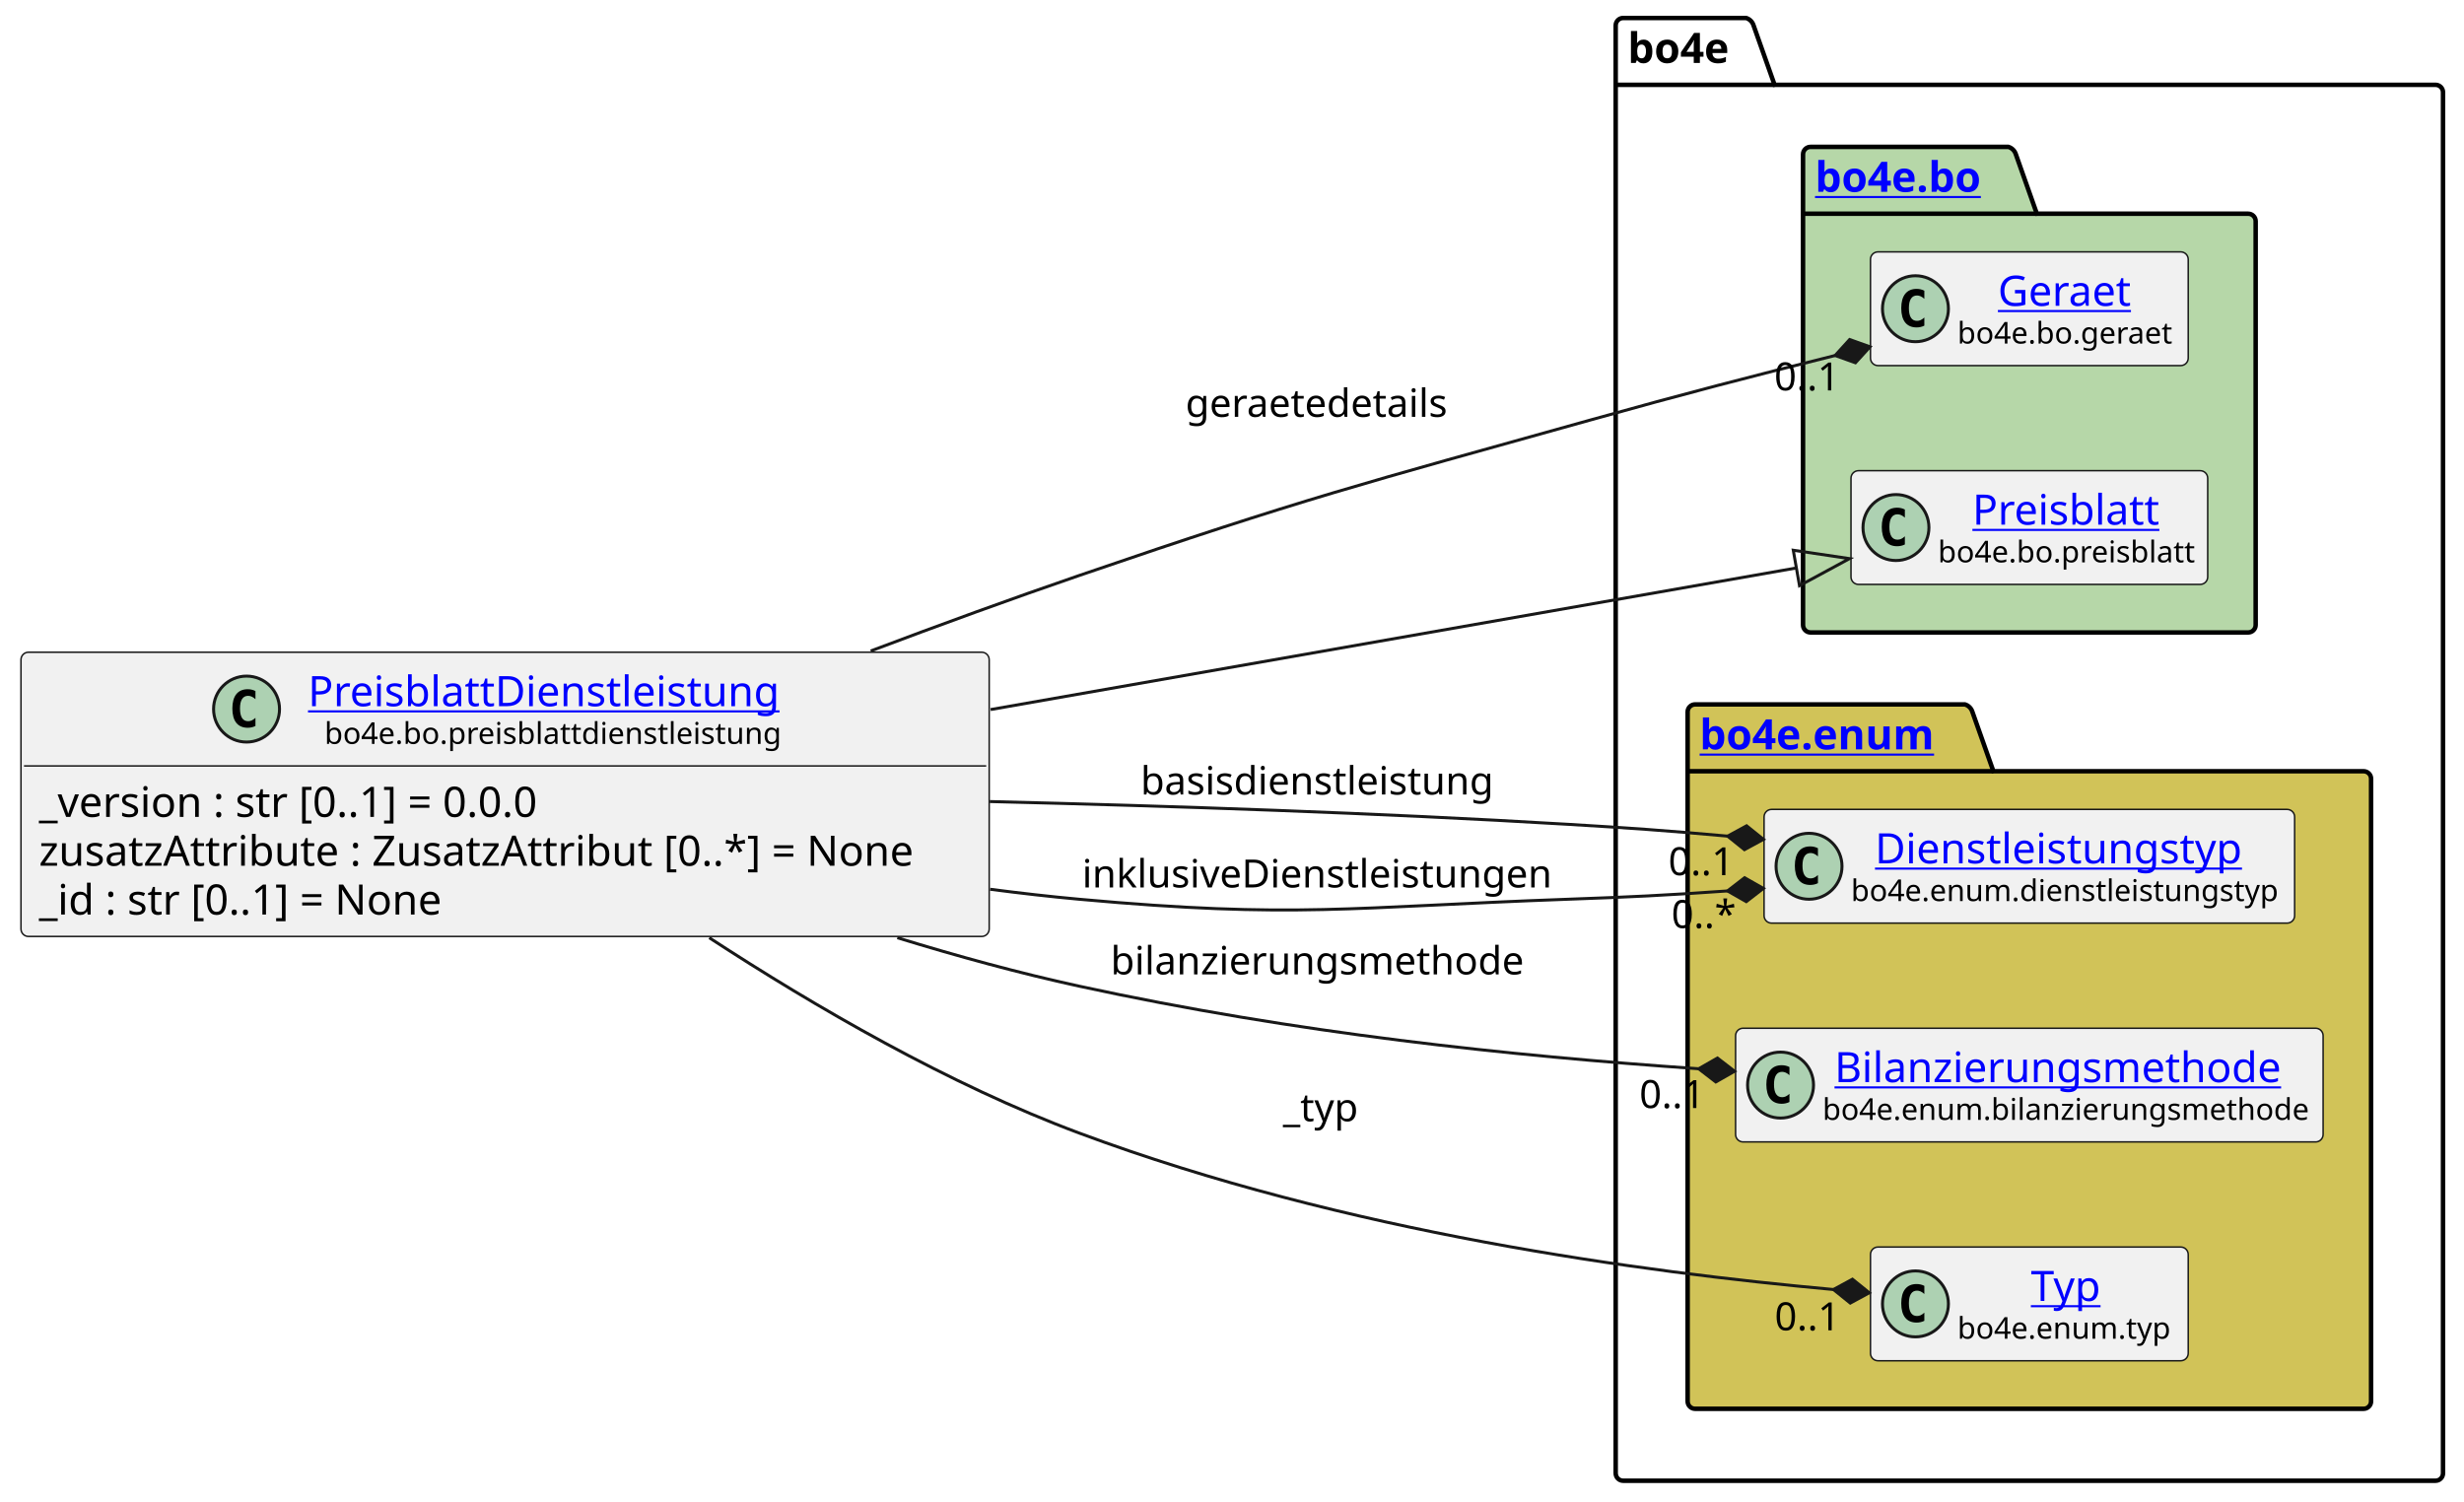
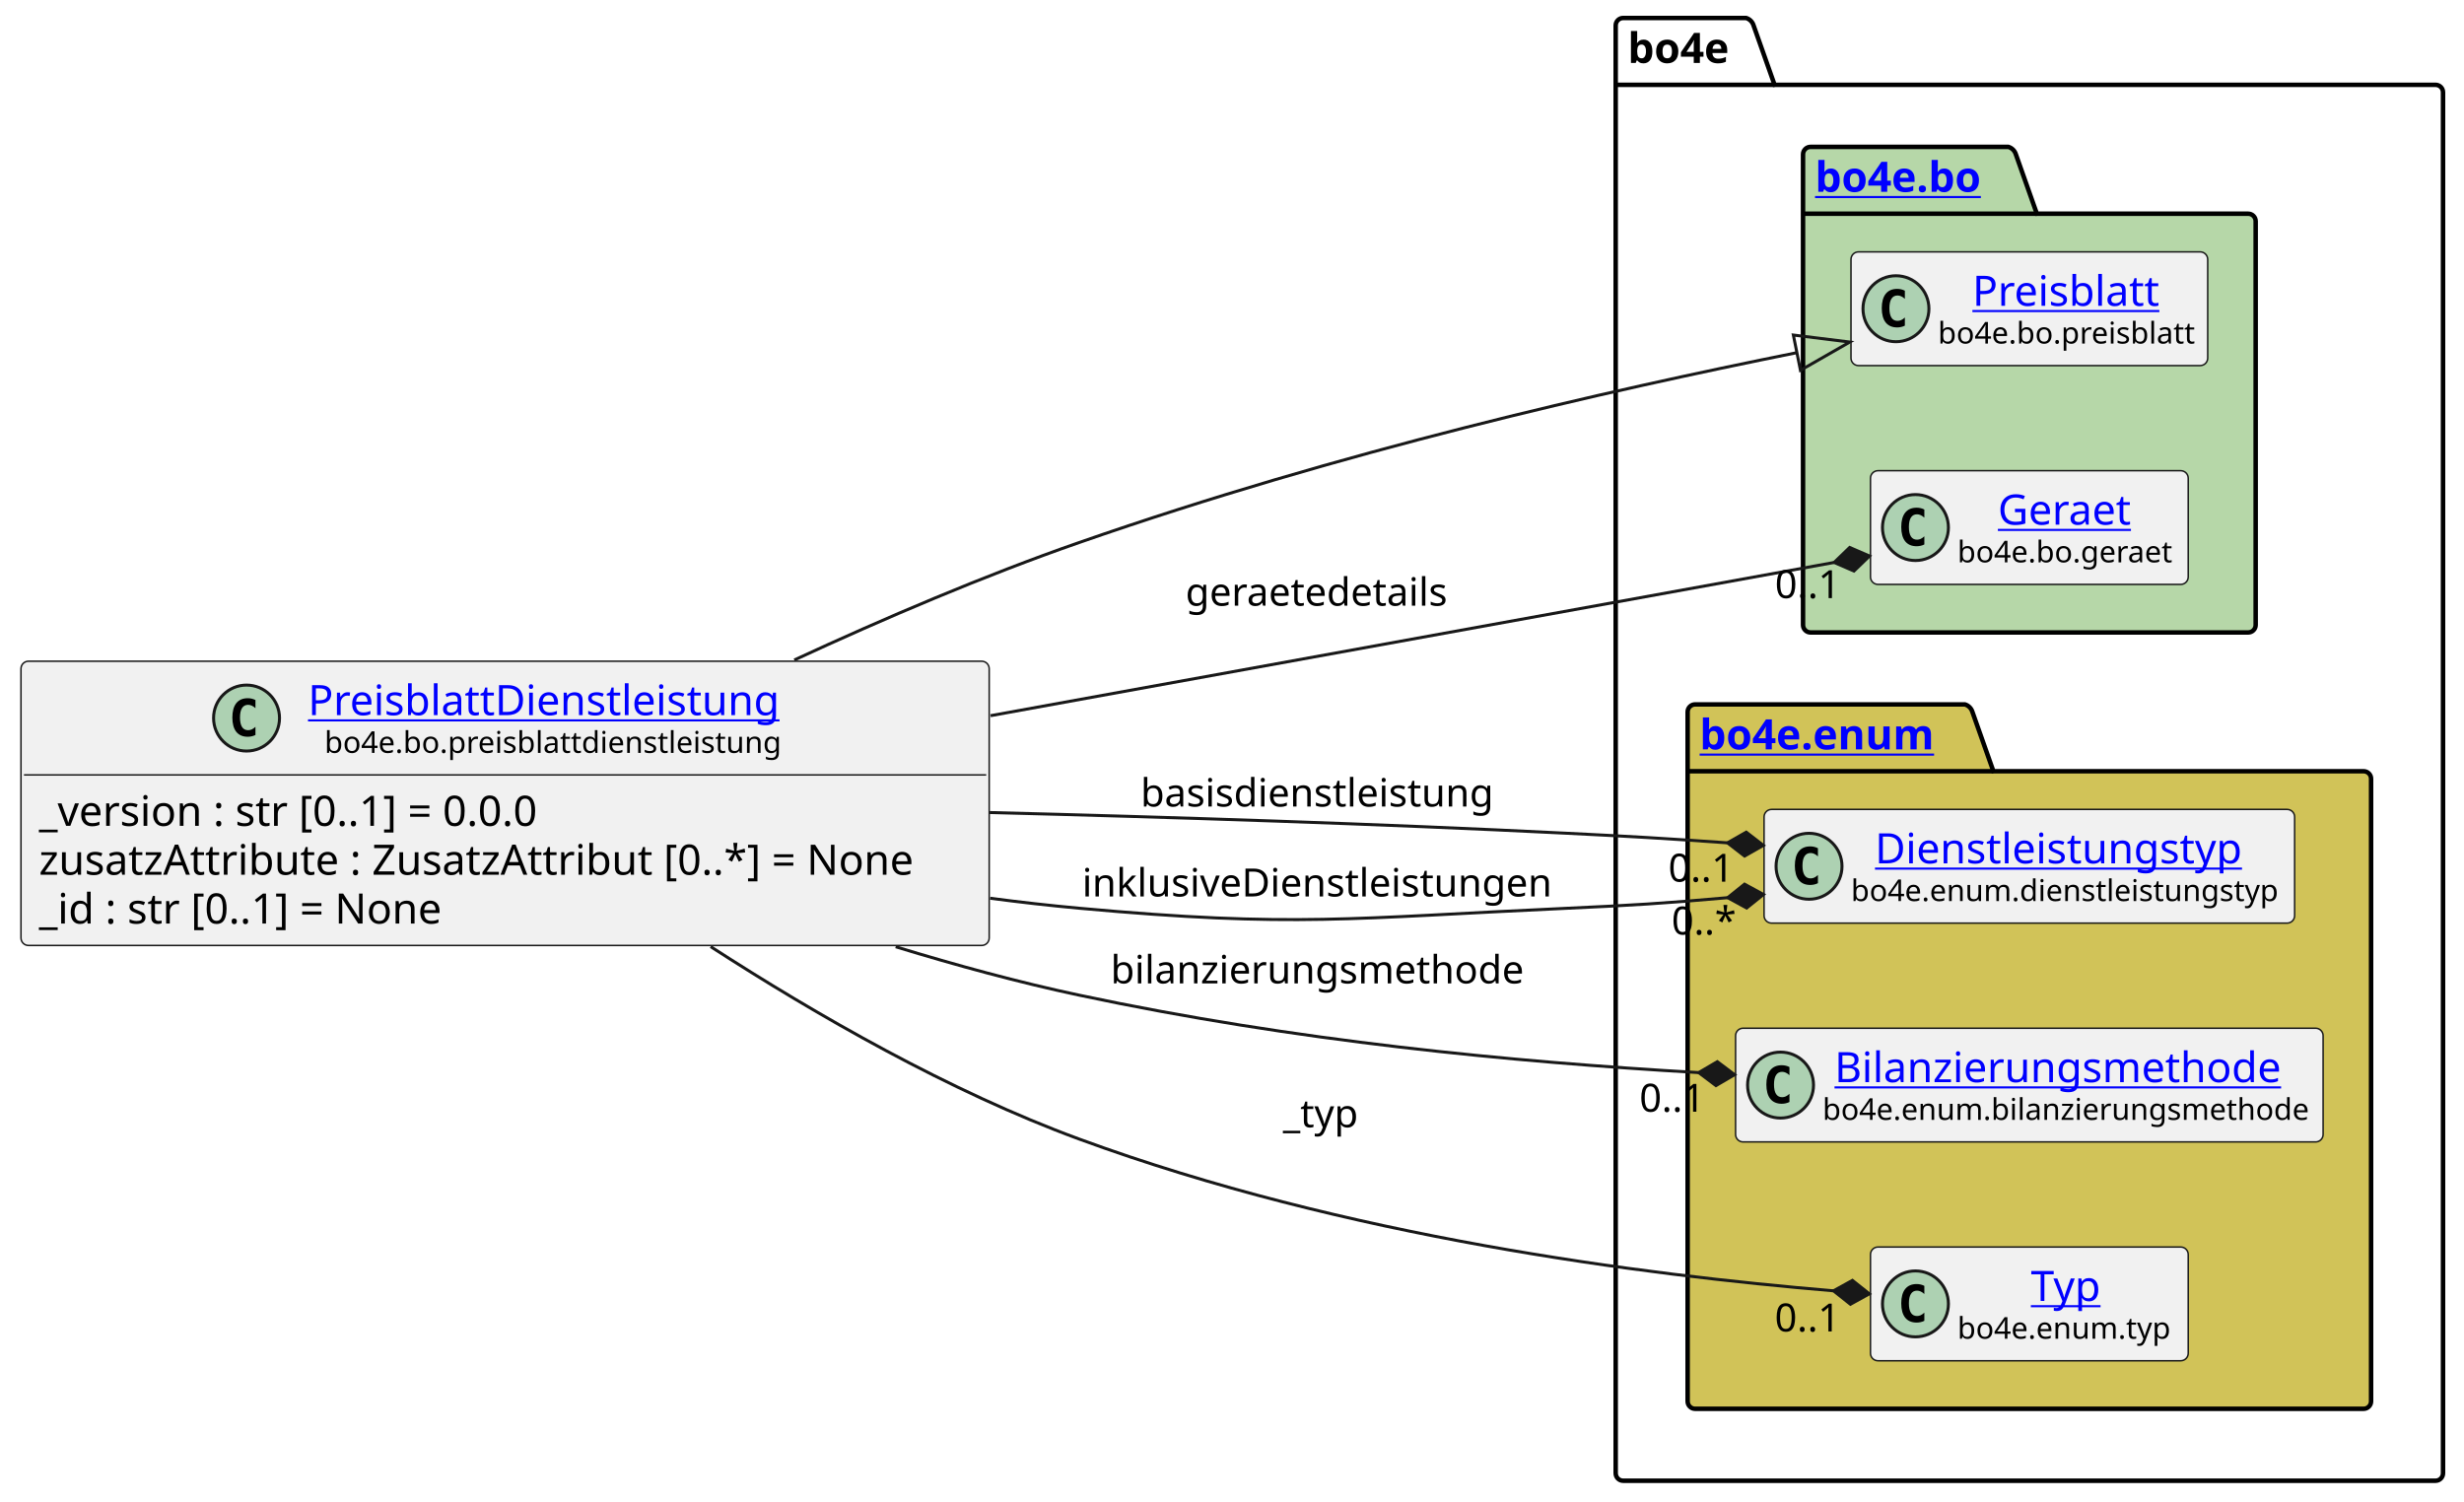
<svg xmlns="http://www.w3.org/2000/svg" xmlns:xlink="http://www.w3.org/1999/xlink" contentStyleType="text/css" height="501px" preserveAspectRatio="none" style="width:822px;height:501px;background:#FFFFFF;" version="1.1" viewBox="0 0 822 501" width="822px" zoomAndPan="magnify">
  <defs />
  <g>
    <g id="cluster_bo4e">
      <path d="M541.5,6 L582.5,6 A3.75,3.75 0 0 1 585,8.5 L592,28.297 L812.5,28.297 A2.5,2.5 0 0 1 815,30.797 L815,491.5 A2.5,2.5 0 0 1 812.5,494 L541.5,494 A2.5,2.5 0 0 1 539,491.5 L539,8.5 A2.5,2.5 0 0 1 541.5,6 " fill="none" style="stroke:#000000;stroke-width:1.5;" />
      <line style="stroke:#000000;stroke-width:1.5;" x1="539" x2="592" y1="28.297" y2="28.297" />
      <text fill="#000000" font-family="sans-serif" font-size="14" font-weight="bold" lengthAdjust="spacing" textLength="40" x="543" y="20.995">bo4e</text>
    </g>
    <g id="cluster_bo">
      <path d="M604,49 L670,49 A3.75,3.75 0 0 1 672.5,51.5 L679.5,71.297 L750,71.297 A2.5,2.5 0 0 1 752.5,73.797 L752.5,208.5 A2.5,2.5 0 0 1 750,211 L604,211 A2.5,2.5 0 0 1 601.5,208.5 L601.5,51.5 A2.5,2.5 0 0 1 604,49 " fill="#B6D7A8" style="stroke:#000000;stroke-width:1.5;" />
      <line style="stroke:#000000;stroke-width:1.5;" x1="601.5" x2="679.5" y1="71.297" y2="71.297" />
      <a href="https://bo4e.github.io/BO4E-python/latest/api/bo4e.bo.html" target="_top" title="https://bo4e.github.io/BO4E-python/latest/api/bo4e.bo.html" xlink:actuate="onRequest" xlink:href="https://bo4e.github.io/BO4E-python/latest/api/bo4e.bo.html" xlink:show="new" xlink:title="https://bo4e.github.io/BO4E-python/latest/api/bo4e.bo.html" xlink:type="simple">
        <text fill="#0000FF" font-family="sans-serif" font-size="14" font-weight="bold" lengthAdjust="spacing" text-decoration="underline" textLength="65" x="605.5" y="63.995">bo4e.bo</text>
      </a>
    </g>
    <g id="cluster_enum">
      <path d="M565.5,235 L655.5,235 A3.75,3.75 0 0 1 658,237.5 L665,257.297 L788.5,257.297 A2.5,2.5 0 0 1 791,259.797 L791,467.5 A2.5,2.5 0 0 1 788.5,470 L565.5,470 A2.5,2.5 0 0 1 563,467.5 L563,237.5 A2.5,2.5 0 0 1 565.5,235 " fill="#D1C358" style="stroke:#000000;stroke-width:1.5;" />
      <line style="stroke:#000000;stroke-width:1.5;" x1="563" x2="665" y1="257.297" y2="257.297" />
      <a href="https://bo4e.github.io/BO4E-python/latest/api/bo4e.enum.html" target="_top" title="https://bo4e.github.io/BO4E-python/latest/api/bo4e.enum.html" xlink:actuate="onRequest" xlink:href="https://bo4e.github.io/BO4E-python/latest/api/bo4e.enum.html" xlink:show="new" xlink:title="https://bo4e.github.io/BO4E-python/latest/api/bo4e.enum.html" xlink:type="simple">
        <text fill="#0000FF" font-family="sans-serif" font-size="14" font-weight="bold" lengthAdjust="spacing" text-decoration="underline" textLength="89" x="567" y="249.995">bo4e.enum</text>
      </a>
    </g>
+     <g id="elem_Preisblatt">
+       <rect codeLine="10" fill="#F1F1F1" height="37.938" id="Preisblatt" rx="2.5" ry="2.5" style="stroke:#181818;stroke-width:0.5;" width="119" x="617.5" y="84.03" />
+       <ellipse cx="632.5" cy="102.999" fill="#ADD1B2" rx="11" ry="11" style="stroke:#181818;stroke-width:1.0;" />
+       <path d="M635.469,108.639 Q634.891,108.936 634.25,109.077 Q633.609,109.233 632.906,109.233 Q630.406,109.233 629.078,107.593 Q627.766,105.936 627.766,102.811 Q627.766,99.686 629.078,98.03 Q630.406,96.374 632.906,96.374 Q633.609,96.374 634.25,96.53 Q634.906,96.686 635.469,96.983 L635.469,99.702 Q634.844,99.124 634.25,98.858 Q633.656,98.577 633.031,98.577 Q631.688,98.577 631,99.655 Q630.312,100.718 630.312,102.811 Q630.312,104.905 631,105.983 Q631.688,107.046 633.031,107.046 Q633.656,107.046 634.25,106.78 Q634.844,106.499 635.469,105.921 L635.469,108.639 Z " fill="#000000" />
+       <a href="https://bo4e.github.io/BO4E-python/latest/api/bo4e.bo.html#bo4e.bo.preisblatt.Preisblatt" target="_top" title="https://bo4e.github.io/BO4E-python/latest/api/bo4e.bo.html#bo4e.bo.preisblatt.Preisblatt" xlink:actuate="onRequest" xlink:href="https://bo4e.github.io/BO4E-python/latest/api/bo4e.bo.html#bo4e.bo.preisblatt.Preisblatt" xlink:show="new" xlink:title="https://bo4e.github.io/BO4E-python/latest/api/bo4e.bo.html#bo4e.bo.preisblatt.Preisblatt" xlink:type="simple">
+         <text fill="#0000FF" font-family="sans-serif" font-size="14" lengthAdjust="spacing" text-decoration="underline" textLength="64" x="658" y="102.025">Preisblatt</text>
+       </a>
+       <text fill="#000000" font-family="sans-serif" font-size="10" lengthAdjust="spacing" textLength="87" x="646.5" y="114.609">bo4e.bo.preisblatt</text>
+     </g>
    <g id="elem_Geraet">
-       <rect codeLine="10" fill="#F1F1F1" height="37.938" id="Geraet" rx="2.5" ry="2.5" style="stroke:#181818;stroke-width:0.5;" width="106" x="624" y="84.03" />
-       <ellipse cx="639" cy="102.999" fill="#ADD1B2" rx="11" ry="11" style="stroke:#181818;stroke-width:1.0;" />
-       <path d="M641.969,108.639 Q641.391,108.936 640.75,109.077 Q640.109,109.233 639.406,109.233 Q636.906,109.233 635.578,107.593 Q634.266,105.936 634.266,102.811 Q634.266,99.686 635.578,98.03 Q636.906,96.374 639.406,96.374 Q640.109,96.374 640.75,96.53 Q641.406,96.686 641.969,96.983 L641.969,99.702 Q641.344,99.124 640.75,98.858 Q640.156,98.577 639.531,98.577 Q638.188,98.577 637.5,99.655 Q636.812,100.718 636.812,102.811 Q636.812,104.905 637.5,105.983 Q638.188,107.046 639.531,107.046 Q640.156,107.046 640.75,106.78 Q641.344,106.499 641.969,105.921 L641.969,108.639 Z " fill="#000000" />
+       <rect codeLine="11" fill="#F1F1F1" height="37.938" id="Geraet" rx="2.5" ry="2.5" style="stroke:#181818;stroke-width:0.5;" width="106" x="624" y="157.03" />
+       <ellipse cx="639" cy="175.999" fill="#ADD1B2" rx="11" ry="11" style="stroke:#181818;stroke-width:1.0;" />
+       <path d="M641.969,181.639 Q641.391,181.936 640.75,182.077 Q640.109,182.233 639.406,182.233 Q636.906,182.233 635.578,180.593 Q634.266,178.936 634.266,175.811 Q634.266,172.686 635.578,171.03 Q636.906,169.374 639.406,169.374 Q640.109,169.374 640.75,169.53 Q641.406,169.686 641.969,169.983 L641.969,172.702 Q641.344,172.124 640.75,171.858 Q640.156,171.577 639.531,171.577 Q638.188,171.577 637.5,172.655 Q636.812,173.718 636.812,175.811 Q636.812,177.905 637.5,178.983 Q638.188,180.046 639.531,180.046 Q640.156,180.046 640.75,179.78 Q641.344,179.499 641.969,178.921 L641.969,181.639 Z " fill="#000000" />
      <a href="https://bo4e.github.io/BO4E-python/latest/api/bo4e.bo.html#bo4e.bo.geraet.Geraet" target="_top" title="https://bo4e.github.io/BO4E-python/latest/api/bo4e.bo.html#bo4e.bo.geraet.Geraet" xlink:actuate="onRequest" xlink:href="https://bo4e.github.io/BO4E-python/latest/api/bo4e.bo.html#bo4e.bo.geraet.Geraet" xlink:show="new" xlink:title="https://bo4e.github.io/BO4E-python/latest/api/bo4e.bo.html#bo4e.bo.geraet.Geraet" xlink:type="simple">
-         <text fill="#0000FF" font-family="sans-serif" font-size="14" lengthAdjust="spacing" text-decoration="underline" textLength="47" x="666.5" y="102.025">Geraet</text>
+         <text fill="#0000FF" font-family="sans-serif" font-size="14" lengthAdjust="spacing" text-decoration="underline" textLength="47" x="666.5" y="175.025">Geraet</text>
      </a>
-       <text fill="#000000" font-family="sans-serif" font-size="10" lengthAdjust="spacing" textLength="74" x="653" y="114.609">bo4e.bo.geraet</text>
-     </g>
-     <g id="elem_Preisblatt">
-       <rect codeLine="11" fill="#F1F1F1" height="37.938" id="Preisblatt" rx="2.5" ry="2.5" style="stroke:#181818;stroke-width:0.5;" width="119" x="617.5" y="157.03" />
-       <ellipse cx="632.5" cy="175.999" fill="#ADD1B2" rx="11" ry="11" style="stroke:#181818;stroke-width:1.0;" />
-       <path d="M635.469,181.639 Q634.891,181.936 634.25,182.077 Q633.609,182.233 632.906,182.233 Q630.406,182.233 629.078,180.593 Q627.766,178.936 627.766,175.811 Q627.766,172.686 629.078,171.03 Q630.406,169.374 632.906,169.374 Q633.609,169.374 634.25,169.53 Q634.906,169.686 635.469,169.983 L635.469,172.702 Q634.844,172.124 634.25,171.858 Q633.656,171.577 633.031,171.577 Q631.688,171.577 631,172.655 Q630.312,173.718 630.312,175.811 Q630.312,177.905 631,178.983 Q631.688,180.046 633.031,180.046 Q633.656,180.046 634.25,179.78 Q634.844,179.499 635.469,178.921 L635.469,181.639 Z " fill="#000000" />
-       <a href="https://bo4e.github.io/BO4E-python/latest/api/bo4e.bo.html#bo4e.bo.preisblatt.Preisblatt" target="_top" title="https://bo4e.github.io/BO4E-python/latest/api/bo4e.bo.html#bo4e.bo.preisblatt.Preisblatt" xlink:actuate="onRequest" xlink:href="https://bo4e.github.io/BO4E-python/latest/api/bo4e.bo.html#bo4e.bo.preisblatt.Preisblatt" xlink:show="new" xlink:title="https://bo4e.github.io/BO4E-python/latest/api/bo4e.bo.html#bo4e.bo.preisblatt.Preisblatt" xlink:type="simple">
-         <text fill="#0000FF" font-family="sans-serif" font-size="14" lengthAdjust="spacing" text-decoration="underline" textLength="64" x="658" y="175.025">Preisblatt</text>
-       </a>
-       <text fill="#000000" font-family="sans-serif" font-size="10" lengthAdjust="spacing" textLength="87" x="646.5" y="187.609">bo4e.bo.preisblatt</text>
+       <text fill="#000000" font-family="sans-serif" font-size="10" lengthAdjust="spacing" textLength="74" x="653" y="187.609">bo4e.bo.geraet</text>
    </g>
    <g id="elem_Dienstleistungstyp">
      <rect codeLine="14" fill="#F1F1F1" height="37.938" id="Dienstleistungstyp" rx="2.5" ry="2.5" style="stroke:#181818;stroke-width:0.5;" width="177" x="588.5" y="270.03" />
      <ellipse cx="603.5" cy="288.999" fill="#ADD1B2" rx="11" ry="11" style="stroke:#181818;stroke-width:1.0;" />
      <path d="M606.469,294.639 Q605.891,294.936 605.25,295.077 Q604.609,295.233 603.906,295.233 Q601.406,295.233 600.078,293.592 Q598.766,291.936 598.766,288.811 Q598.766,285.686 600.078,284.03 Q601.406,282.374 603.906,282.374 Q604.609,282.374 605.25,282.53 Q605.906,282.686 606.469,282.983 L606.469,285.702 Q605.844,285.124 605.25,284.858 Q604.656,284.577 604.031,284.577 Q602.688,284.577 602,285.655 Q601.312,286.717 601.312,288.811 Q601.312,290.905 602,291.983 Q602.688,293.046 604.031,293.046 Q604.656,293.046 605.25,292.78 Q605.844,292.499 606.469,291.921 L606.469,294.639 Z " fill="#000000" />
      <a href="https://bo4e.github.io/BO4E-python/latest/api/bo4e.enum.html#bo4e.enum.dienstleistungstyp.Dienstleistungstyp" target="_top" title="https://bo4e.github.io/BO4E-python/latest/api/bo4e.enum.html#bo4e.enum.dienstleistungstyp.Dienstleistungstyp" xlink:actuate="onRequest" xlink:href="https://bo4e.github.io/BO4E-python/latest/api/bo4e.enum.html#bo4e.enum.dienstleistungstyp.Dienstleistungstyp" xlink:show="new" xlink:title="https://bo4e.github.io/BO4E-python/latest/api/bo4e.enum.html#bo4e.enum.dienstleistungstyp.Dienstleistungstyp" xlink:type="simple">
        <text fill="#0000FF" font-family="sans-serif" font-size="14" lengthAdjust="spacing" text-decoration="underline" textLength="129" x="625.5" y="288.025">Dienstleistungstyp</text>
      </a>
      <text fill="#000000" font-family="sans-serif" font-size="10" lengthAdjust="spacing" textLength="145" x="617.5" y="300.609">bo4e.enum.dienstleistungstyp</text>
    </g>
    <g id="elem_Bilanzierungsmethode">
      <rect codeLine="15" fill="#F1F1F1" height="37.938" id="Bilanzierungsmethode" rx="2.5" ry="2.5" style="stroke:#181818;stroke-width:0.5;" width="196" x="579" y="343.03" />
      <ellipse cx="594" cy="361.999" fill="#ADD1B2" rx="11" ry="11" style="stroke:#181818;stroke-width:1.0;" />
      <path d="M596.969,367.639 Q596.391,367.936 595.75,368.077 Q595.109,368.233 594.406,368.233 Q591.906,368.233 590.578,366.592 Q589.266,364.936 589.266,361.811 Q589.266,358.686 590.578,357.03 Q591.906,355.374 594.406,355.374 Q595.109,355.374 595.75,355.53 Q596.406,355.686 596.969,355.983 L596.969,358.702 Q596.344,358.124 595.75,357.858 Q595.156,357.577 594.531,357.577 Q593.188,357.577 592.5,358.655 Q591.812,359.717 591.812,361.811 Q591.812,363.905 592.5,364.983 Q593.188,366.046 594.531,366.046 Q595.156,366.046 595.75,365.78 Q596.344,365.499 596.969,364.921 L596.969,367.639 Z " fill="#000000" />
      <a href="https://bo4e.github.io/BO4E-python/latest/api/bo4e.enum.html#bo4e.enum.bilanzierungsmethode.Bilanzierungsmethode" target="_top" title="https://bo4e.github.io/BO4E-python/latest/api/bo4e.enum.html#bo4e.enum.bilanzierungsmethode.Bilanzierungsmethode" xlink:actuate="onRequest" xlink:href="https://bo4e.github.io/BO4E-python/latest/api/bo4e.enum.html#bo4e.enum.bilanzierungsmethode.Bilanzierungsmethode" xlink:show="new" xlink:title="https://bo4e.github.io/BO4E-python/latest/api/bo4e.enum.html#bo4e.enum.bilanzierungsmethode.Bilanzierungsmethode" xlink:type="simple">
        <text fill="#0000FF" font-family="sans-serif" font-size="14" lengthAdjust="spacing" text-decoration="underline" textLength="156" x="612" y="361.025">Bilanzierungsmethode</text>
      </a>
      <text fill="#000000" font-family="sans-serif" font-size="10" lengthAdjust="spacing" textLength="164" x="608" y="373.609">bo4e.enum.bilanzierungsmethode</text>
    </g>
    <g id="elem_Typ">
      <rect codeLine="16" fill="#F1F1F1" height="37.938" id="Typ" rx="2.5" ry="2.5" style="stroke:#181818;stroke-width:0.5;" width="106" x="624" y="416.03" />
      <ellipse cx="639" cy="434.999" fill="#ADD1B2" rx="11" ry="11" style="stroke:#181818;stroke-width:1.0;" />
      <path d="M641.969,440.639 Q641.391,440.936 640.75,441.077 Q640.109,441.233 639.406,441.233 Q636.906,441.233 635.578,439.592 Q634.266,437.936 634.266,434.811 Q634.266,431.686 635.578,430.03 Q636.906,428.374 639.406,428.374 Q640.109,428.374 640.75,428.53 Q641.406,428.686 641.969,428.983 L641.969,431.702 Q641.344,431.124 640.75,430.858 Q640.156,430.577 639.531,430.577 Q638.188,430.577 637.5,431.655 Q636.812,432.717 636.812,434.811 Q636.812,436.905 637.5,437.983 Q638.188,439.046 639.531,439.046 Q640.156,439.046 640.75,438.78 Q641.344,438.499 641.969,437.921 L641.969,440.639 Z " fill="#000000" />
      <a href="https://bo4e.github.io/BO4E-python/latest/api/bo4e.enum.html#bo4e.enum.typ.Typ" target="_top" title="https://bo4e.github.io/BO4E-python/latest/api/bo4e.enum.html#bo4e.enum.typ.Typ" xlink:actuate="onRequest" xlink:href="https://bo4e.github.io/BO4E-python/latest/api/bo4e.enum.html#bo4e.enum.typ.Typ" xlink:show="new" xlink:title="https://bo4e.github.io/BO4E-python/latest/api/bo4e.enum.html#bo4e.enum.typ.Typ" xlink:type="simple">
        <text fill="#0000FF" font-family="sans-serif" font-size="14" lengthAdjust="spacing" text-decoration="underline" textLength="25" x="677.5" y="434.025">Typ</text>
      </a>
      <text fill="#000000" font-family="sans-serif" font-size="10" lengthAdjust="spacing" textLength="74" x="653" y="446.609">bo4e.enum.typ</text>
    </g>
    <g id="elem_PreisblattDienstleistung">
-       <rect codeLine="3" fill="#F1F1F1" height="94.828" id="PreisblattDienstleistung" rx="2.5" ry="2.5" style="stroke:#181818;stroke-width:0.5;" width="323" x="7" y="217.59" />
-       <ellipse cx="82.25" cy="236.559" fill="#ADD1B2" rx="11" ry="11" style="stroke:#181818;stroke-width:1.0;" />
-       <path d="M85.219,242.199 Q84.641,242.496 84,242.637 Q83.359,242.793 82.656,242.793 Q80.156,242.793 78.828,241.153 Q77.516,239.496 77.516,236.371 Q77.516,233.246 78.828,231.59 Q80.156,229.934 82.656,229.934 Q83.359,229.934 84,230.09 Q84.656,230.246 85.219,230.543 L85.219,233.262 Q84.594,232.684 84,232.418 Q83.406,232.137 82.781,232.137 Q81.438,232.137 80.75,233.215 Q80.062,234.278 80.062,236.371 Q80.062,238.465 80.75,239.543 Q81.438,240.606 82.781,240.606 Q83.406,240.606 84,240.34 Q84.594,240.059 85.219,239.481 L85.219,242.199 Z " fill="#000000" />
+       <rect codeLine="3" fill="#F1F1F1" height="94.828" id="PreisblattDienstleistung" rx="2.5" ry="2.5" style="stroke:#181818;stroke-width:0.5;" width="323" x="7" y="220.59" />
+       <ellipse cx="82.25" cy="239.559" fill="#ADD1B2" rx="11" ry="11" style="stroke:#181818;stroke-width:1.0;" />
+       <path d="M85.219,245.199 Q84.641,245.496 84,245.637 Q83.359,245.793 82.656,245.793 Q80.156,245.793 78.828,244.153 Q77.516,242.496 77.516,239.371 Q77.516,236.246 78.828,234.59 Q80.156,232.934 82.656,232.934 Q83.359,232.934 84,233.09 Q84.656,233.246 85.219,233.543 L85.219,236.262 Q84.594,235.684 84,235.418 Q83.406,235.137 82.781,235.137 Q81.438,235.137 80.75,236.215 Q80.062,237.278 80.062,239.371 Q80.062,241.465 80.75,242.543 Q81.438,243.606 82.781,243.606 Q83.406,243.606 84,243.34 Q84.594,243.059 85.219,242.481 L85.219,245.199 Z " fill="#000000" />
      <a href="https://bo4e.github.io/BO4E-python/latest/api/bo4e.bo.html#bo4e.bo.preisblattdienstleistung.PreisblattDienstleistung" target="_top" title="https://bo4e.github.io/BO4E-python/latest/api/bo4e.bo.html#bo4e.bo.preisblattdienstleistung.PreisblattDienstleistung" xlink:actuate="onRequest" xlink:href="https://bo4e.github.io/BO4E-python/latest/api/bo4e.bo.html#bo4e.bo.preisblattdienstleistung.PreisblattDienstleistung" xlink:show="new" xlink:title="https://bo4e.github.io/BO4E-python/latest/api/bo4e.bo.html#bo4e.bo.preisblattdienstleistung.PreisblattDienstleistung" xlink:type="simple">
-         <text fill="#0000FF" font-family="sans-serif" font-size="14" lengthAdjust="spacing" text-decoration="underline" textLength="164" x="102.75" y="235.585">PreisblattDienstleistung</text>
+         <text fill="#0000FF" font-family="sans-serif" font-size="14" lengthAdjust="spacing" text-decoration="underline" textLength="164" x="102.75" y="238.585">PreisblattDienstleistung</text>
      </a>
-       <text fill="#000000" font-family="sans-serif" font-size="10" lengthAdjust="spacing" textLength="153" x="108.25" y="248.169">bo4e.bo.preisblattdienstleistung</text>
-       <line style="stroke:#181818;stroke-width:0.5;" x1="8" x2="329" y1="255.528" y2="255.528" />
-       <text fill="#000000" font-family="sans-serif" font-size="14" lengthAdjust="spacing" textLength="183" x="13" y="272.523">_version : str [0..1] = 0.0.0</text>
-       <text fill="#000000" font-family="sans-serif" font-size="14" lengthAdjust="spacing" textLength="311" x="13" y="288.82">zusatzAttribute : ZusatzAttribut [0..*] = None</text>
-       <text fill="#000000" font-family="sans-serif" font-size="14" lengthAdjust="spacing" textLength="147" x="13" y="305.116">_id : str [0..1] = None</text>
+       <text fill="#000000" font-family="sans-serif" font-size="10" lengthAdjust="spacing" textLength="153" x="108.25" y="251.169">bo4e.bo.preisblattdienstleistung</text>
+       <line style="stroke:#181818;stroke-width:0.5;" x1="8" x2="329" y1="258.527" y2="258.527" />
+       <text fill="#000000" font-family="sans-serif" font-size="14" lengthAdjust="spacing" textLength="183" x="13" y="275.523">_version : str [0..1] = 0.0.0</text>
+       <text fill="#000000" font-family="sans-serif" font-size="14" lengthAdjust="spacing" textLength="311" x="13" y="291.82">zusatzAttribute : ZusatzAttribut [0..*] = None</text>
+       <text fill="#000000" font-family="sans-serif" font-size="14" lengthAdjust="spacing" textLength="147" x="13" y="308.116">_id : str [0..1] = None</text>
    </g>
    <g id="link_PreisblattDienstleistung_Preisblatt">
-       <path codeLine="19" d="M330.46,236.72 C428.22,219.54 529.512,201.748 599.282,189.478 " fill="none" id="PreisblattDienstleistung-to-Preisblatt" style="stroke:#181818;stroke-width:1.0;" />
-       <polygon fill="none" points="617.01,186.36,598.243,183.568,600.321,195.387,617.01,186.36" style="stroke:#181818;stroke-width:1.0;" />
+       <path codeLine="19" d="M264.98,220.18 C294.92,206.33 328.41,192 360,181 C447.65,150.47 535.263,130.556 599.453,117.656 " fill="none" id="PreisblattDienstleistung-to-Preisblatt" style="stroke:#181818;stroke-width:1.0;" />
+       <polygon fill="none" points="617.1,114.11,598.271,111.774,600.635,123.539,617.1,114.11" style="stroke:#181818;stroke-width:1.0;" />
    </g>
    <g id="link_PreisblattDienstleistung_Typ">
-       <path codeLine="20" d="M236.62,312.85 C271.83,335.83 316.58,361.81 360,378 C449.06,411.21 547.709,424.382 611.649,430.202 " fill="none" id="PreisblattDienstleistung-to-Typ" style="stroke:#181818;stroke-width:1.0;" />
-       <polygon fill="#181818" points="623.6,431.29,617.987,426.763,611.649,430.202,617.262,434.73,623.6,431.29" style="stroke:#181818;stroke-width:1.0;" />
-       <text fill="#000000" font-family="sans-serif" font-size="13" lengthAdjust="spacing" textLength="27" x="428" y="374.067">_typ</text>
-       <text fill="#000000" font-family="sans-serif" font-size="13" lengthAdjust="spacing" textLength="24" x="592.038" y="443.803">0..1</text>
+       <path codeLine="20" d="M237.08,315.81 C272.22,338.53 316.78,364.13 360,380 C449.13,412.73 547.742,425.253 611.662,430.634 " fill="none" id="PreisblattDienstleistung-to-Typ" style="stroke:#181818;stroke-width:1.0;" />
+       <polygon fill="#181818" points="623.62,431.64,617.977,427.151,611.662,430.634,617.306,435.123,623.62,431.64" style="stroke:#181818;stroke-width:1.0;" />
+       <text fill="#000000" font-family="sans-serif" font-size="13" lengthAdjust="spacing" textLength="27" x="428" y="376.067">_typ</text>
+       <text fill="#000000" font-family="sans-serif" font-size="13" lengthAdjust="spacing" textLength="24" x="592.06" y="444.193">0..1</text>
    </g>
    <g id="link_PreisblattDienstleistung_Bilanzierungsmethode">
-       <path codeLine="21" d="M299.35,312.84 C319.46,319.02 340.14,324.68 360,329 C432.36,344.73 503.758,352.214 566.688,356.554 " fill="none" id="PreisblattDienstleistung-to-Bilanzierungsmethode" style="stroke:#181818;stroke-width:1.0;" />
-       <polygon fill="#181818" points="578.66,357.38,572.949,352.977,566.688,356.554,572.399,360.958,578.66,357.38" style="stroke:#181818;stroke-width:1.0;" />
-       <text fill="#000000" font-family="sans-serif" font-size="13" lengthAdjust="spacing" textLength="142" x="370.5" y="325.067">bilanzierungsmethode</text>
-       <text fill="#000000" font-family="sans-serif" font-size="13" lengthAdjust="spacing" textLength="24" x="546.902" y="369.654">0..1</text>
+       <path codeLine="21" d="M298.8,315.85 C319.07,322.06 339.95,327.74 360,332 C432.37,347.38 503.76,354.185 566.69,357.835 " fill="none" id="PreisblattDienstleistung-to-Bilanzierungsmethode" style="stroke:#181818;stroke-width:1.0;" />
+       <polygon fill="#181818" points="578.67,358.53,572.912,354.189,566.69,357.835,572.448,362.176,578.67,358.53" style="stroke:#181818;stroke-width:1.0;" />
+       <text fill="#000000" font-family="sans-serif" font-size="13" lengthAdjust="spacing" textLength="142" x="370.5" y="328.067">bilanzierungsmethode</text>
+       <text fill="#000000" font-family="sans-serif" font-size="13" lengthAdjust="spacing" textLength="24" x="546.912" y="370.885">0..1</text>
    </g>
    <g id="link_PreisblattDienstleistung_Dienstleistungstyp">
-       <path codeLine="22" d="M330.17,267.41 C390.66,268.88 460.03,271.23 523,275 C544.17,276.27 554.988,277.025 576.338,278.945 " fill="none" id="PreisblattDienstleistung-to-Dienstleistungstyp" style="stroke:#181818;stroke-width:1.0;" />
-       <polygon fill="#181818" points="588.29,280.02,582.672,275.499,576.338,278.945,581.956,283.466,588.29,280.02" style="stroke:#181818;stroke-width:1.0;" />
-       <text fill="#000000" font-family="sans-serif" font-size="13" lengthAdjust="spacing" textLength="122" x="380.5" y="265.067">basisdienstleistung</text>
-       <text fill="#000000" font-family="sans-serif" font-size="13" lengthAdjust="spacing" textLength="24" x="556.579" y="291.979">0..1</text>
+       <path codeLine="22" d="M330.14,271.07 C390.62,272.61 459.99,274.85 523,278 C544.15,279.06 554.94,279.673 576.29,281.183 " fill="none" id="PreisblattDienstleistung-to-Dienstleistungstyp" style="stroke:#181818;stroke-width:1.0;" />
+       <polygon fill="#181818" points="588.26,282.03,582.557,277.617,576.29,281.183,581.993,285.597,588.26,282.03" style="stroke:#181818;stroke-width:1.0;" />
+       <text fill="#000000" font-family="sans-serif" font-size="13" lengthAdjust="spacing" textLength="122" x="380.5" y="269.067">basisdienstleistung</text>
+       <text fill="#000000" font-family="sans-serif" font-size="13" lengthAdjust="spacing" textLength="24" x="556.547" y="294.143">0..1</text>
    </g>
    <g id="link_PreisblattDienstleistung_Dienstleistungstyp">
-       <path codeLine="23" d="M330.31,296.67 C340.33,297.98 350.29,299.12 360,300 C432.15,306.57 450.6,302.6 523,300 C544.16,299.24 554.96,298.731 576.299,297.231 " fill="none" id="PreisblattDienstleistung-to-Dienstleistungstyp-1" style="stroke:#181818;stroke-width:1.0;" />
-       <polygon fill="#181818" points="588.27,296.39,582.004,292.821,576.299,297.231,582.565,300.801,588.27,296.39" style="stroke:#181818;stroke-width:1.0;" />
-       <text fill="#000000" font-family="sans-serif" font-size="13" lengthAdjust="spacing" textLength="161" x="361" y="296.067">inklusiveDienstleistungen</text>
-       <text fill="#000000" font-family="sans-serif" font-size="13" lengthAdjust="spacing" textLength="23" x="557.596" y="309.602">0..*</text>
+       <path codeLine="23" d="M330.31,299.67 C340.33,300.98 350.29,302.12 360,303 C432.15,309.57 450.63,306.3 523,303 C544.18,302.03 555.018,301.39 576.358,299.48 " fill="none" id="PreisblattDienstleistung-to-Dienstleistungstyp-1" style="stroke:#181818;stroke-width:1.0;" />
+       <polygon fill="#181818" points="588.31,298.41,581.977,294.961,576.358,299.48,582.691,302.929,588.31,298.41" style="stroke:#181818;stroke-width:1.0;" />
+       <text fill="#000000" font-family="sans-serif" font-size="13" lengthAdjust="spacing" textLength="161" x="361" y="299.067">inklusiveDienstleistungen</text>
+       <text fill="#000000" font-family="sans-serif" font-size="13" lengthAdjust="spacing" textLength="23" x="557.639" y="311.777">0..*</text>
    </g>
    <g id="link_PreisblattDienstleistung_Geraet">
-       <path codeLine="24" d="M290.47,217.17 C313.46,208.5 337.39,199.76 360,192 C435.14,166.22 454.5,161.38 531,140 C561.65,131.43 584.526,125.49 612.196,118.6 " fill="none" id="PreisblattDienstleistung-to-Geraet" style="stroke:#181818;stroke-width:1.0;" />
-       <polygon fill="#181818" points="623.84,115.7,617.051,113.268,612.196,118.6,618.984,121.031,623.84,115.7" style="stroke:#181818;stroke-width:1.0;" />
-       <text fill="#000000" font-family="sans-serif" font-size="13" lengthAdjust="spacing" textLength="92" x="395.5" y="139.067">geraetedetails</text>
-       <text fill="#000000" font-family="sans-serif" font-size="13" lengthAdjust="spacing" textLength="24" x="591.899" y="130.237">0..1</text>
+       <path codeLine="24" d="M330.46,238.76 C431.41,220.43 543.213,200.114 611.873,187.644 " fill="none" id="PreisblattDienstleistung-to-Geraet" style="stroke:#181818;stroke-width:1.0;" />
+       <polygon fill="#181818" points="623.68,185.5,617.062,182.637,611.873,187.644,618.491,190.508,623.68,185.5" style="stroke:#181818;stroke-width:1.0;" />
+       <text fill="#000000" font-family="sans-serif" font-size="13" lengthAdjust="spacing" textLength="92" x="395.5" y="202.067">geraetedetails</text>
+       <text fill="#000000" font-family="sans-serif" font-size="13" lengthAdjust="spacing" textLength="24" x="592.127" y="199.54">0..1</text>
    </g>
  </g>
</svg>
